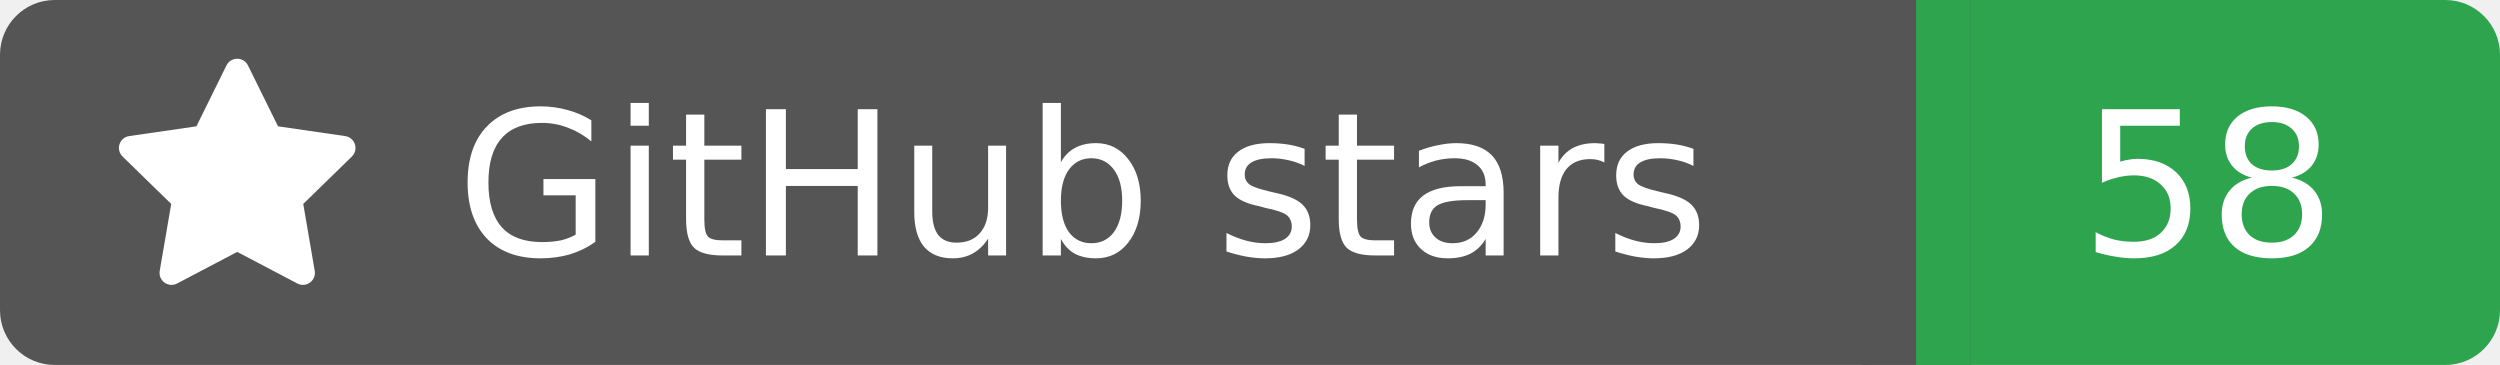
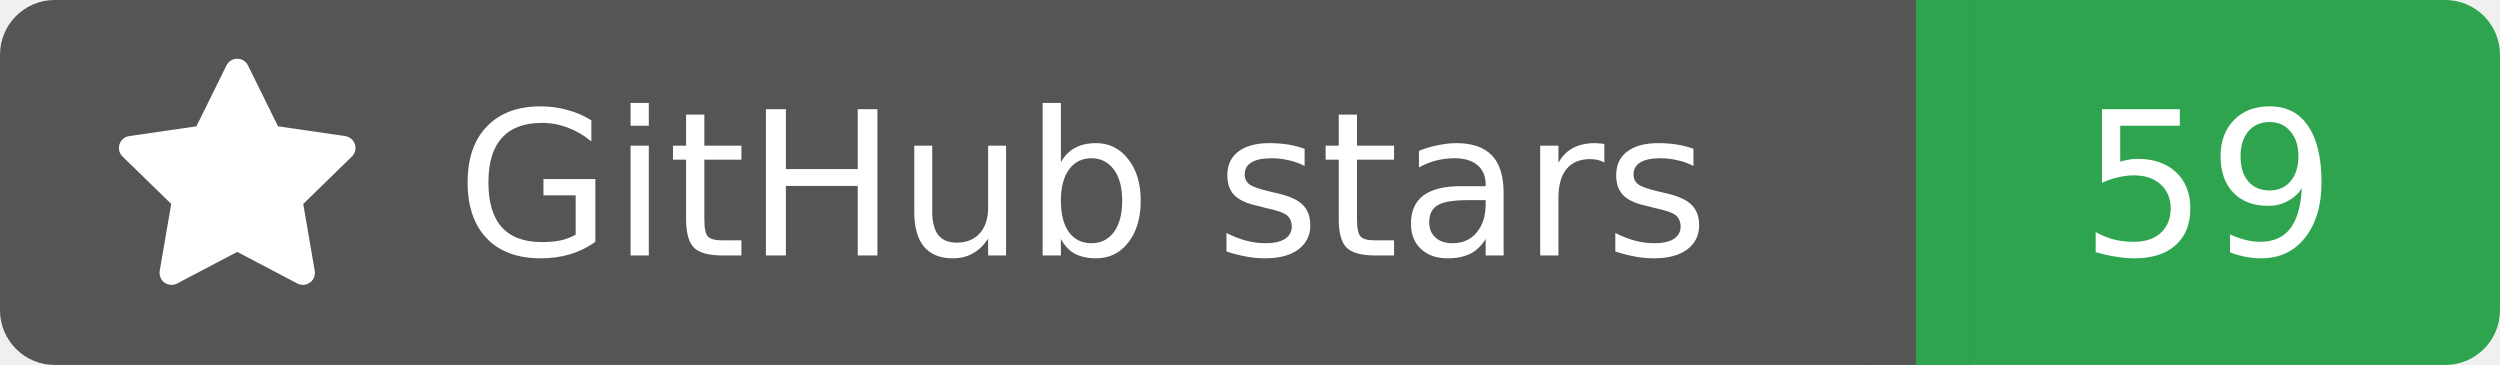
<svg xmlns="http://www.w3.org/2000/svg" width="137" height="20">
  <rect width="105" height="20" rx="3" fill="#555555" />
  <rect x="105" width="32" height="20" rx="3" fill="#2ea44f" />
  <rect x="102" width="6" height="20" fill="#555555" />
  <rect x="105" width="3" height="20" fill="#2ea44f" />
  <g transform="translate(6.0,3.0) scale(0.875)">
    <path d="M8 .25a.75.75 0 0 1 .673.418l1.882 3.815 4.21.612a.75.75 0 0 1 .416 1.279l-3.046 2.97.719 4.192a.751.751 0 0 1-1.088.791L8 12.347l-3.766 1.98a.75.75 0 0 1-1.088-.79l.72-4.194L.818 6.374a.75.75 0 0 1 .416-1.28l4.21-.611L7.327.668A.75.75 0 0 1 8 .25Z" fill="#fff" />
  </g>
  <text x="25" y="14.0" fill="#fff" font-family="Verdana,Geneva,DejaVu Sans,sans-serif" font-size="11" font-weight="normal" font-style="normal">GitHub stars</text>
-   <text x="121" y="14.0" fill="#fff" font-family="Verdana,Geneva,DejaVu Sans,sans-serif" font-size="11" font-weight="normal" font-style="normal" text-anchor="middle">58</text>
+   <text x="121" y="14.0" fill="#fff" font-family="Verdana,Geneva,DejaVu Sans,sans-serif" font-size="11" font-weight="normal" font-style="normal" text-anchor="middle">59</text>
</svg>
